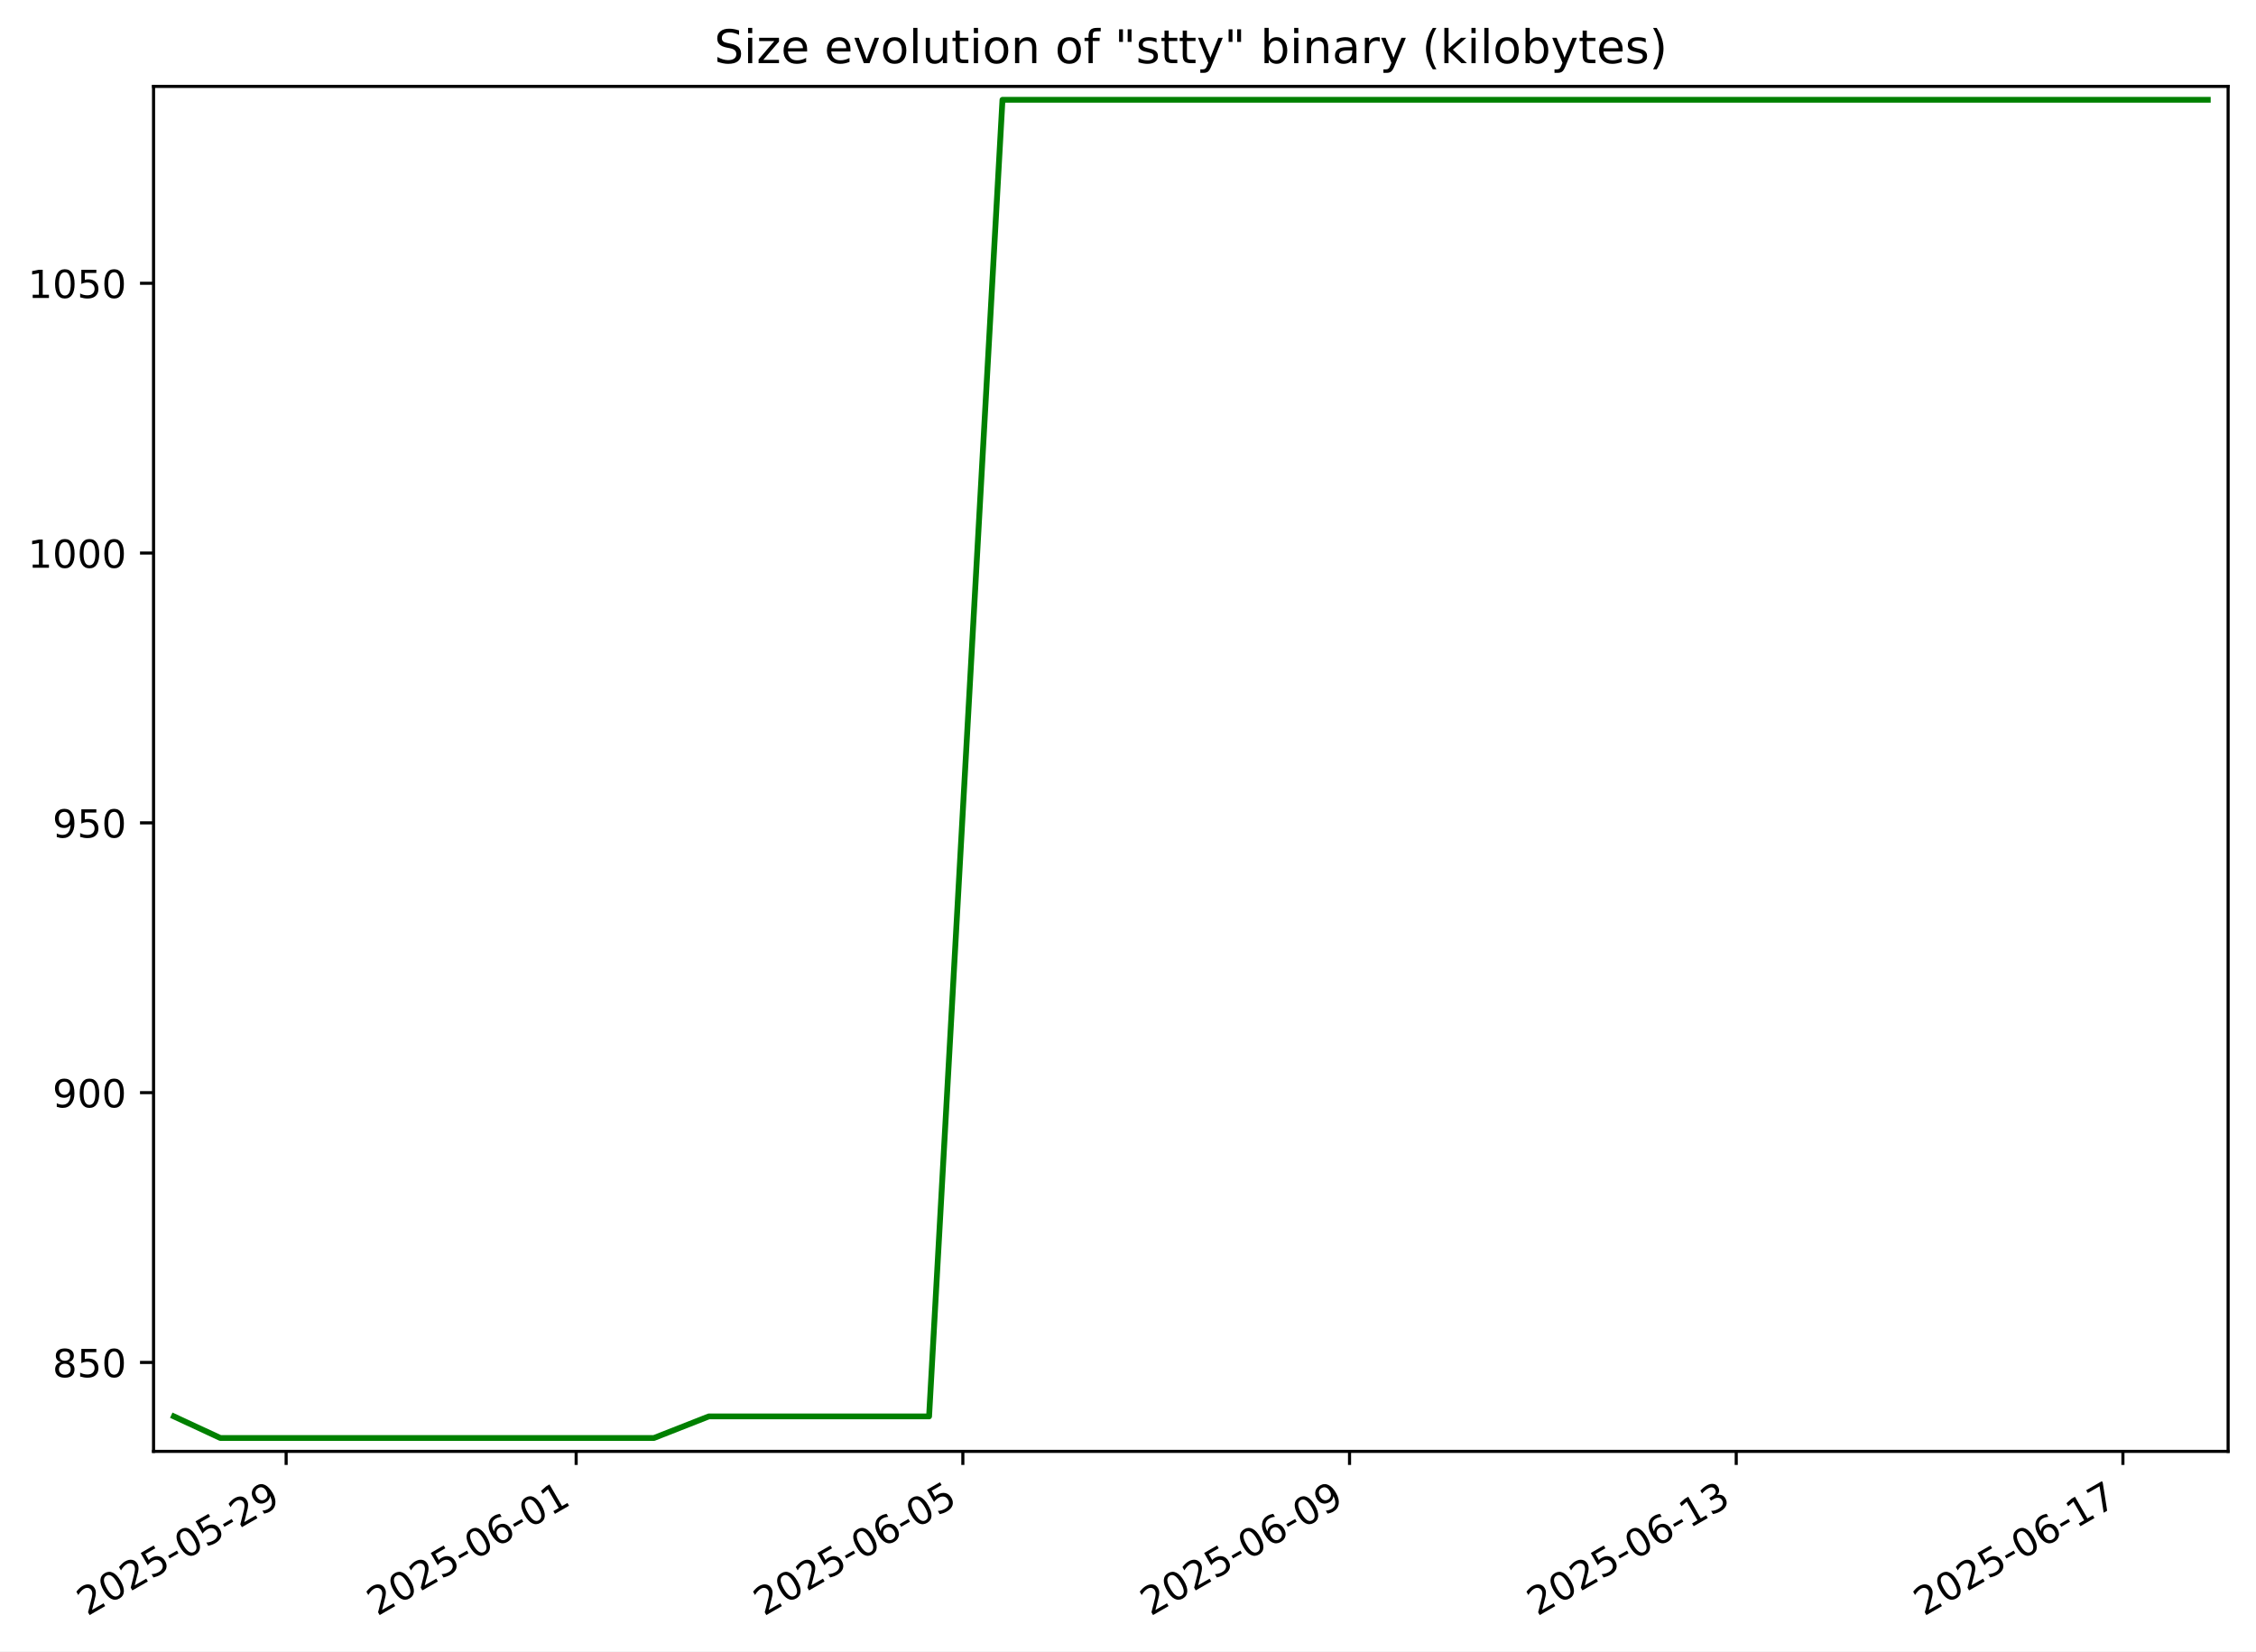
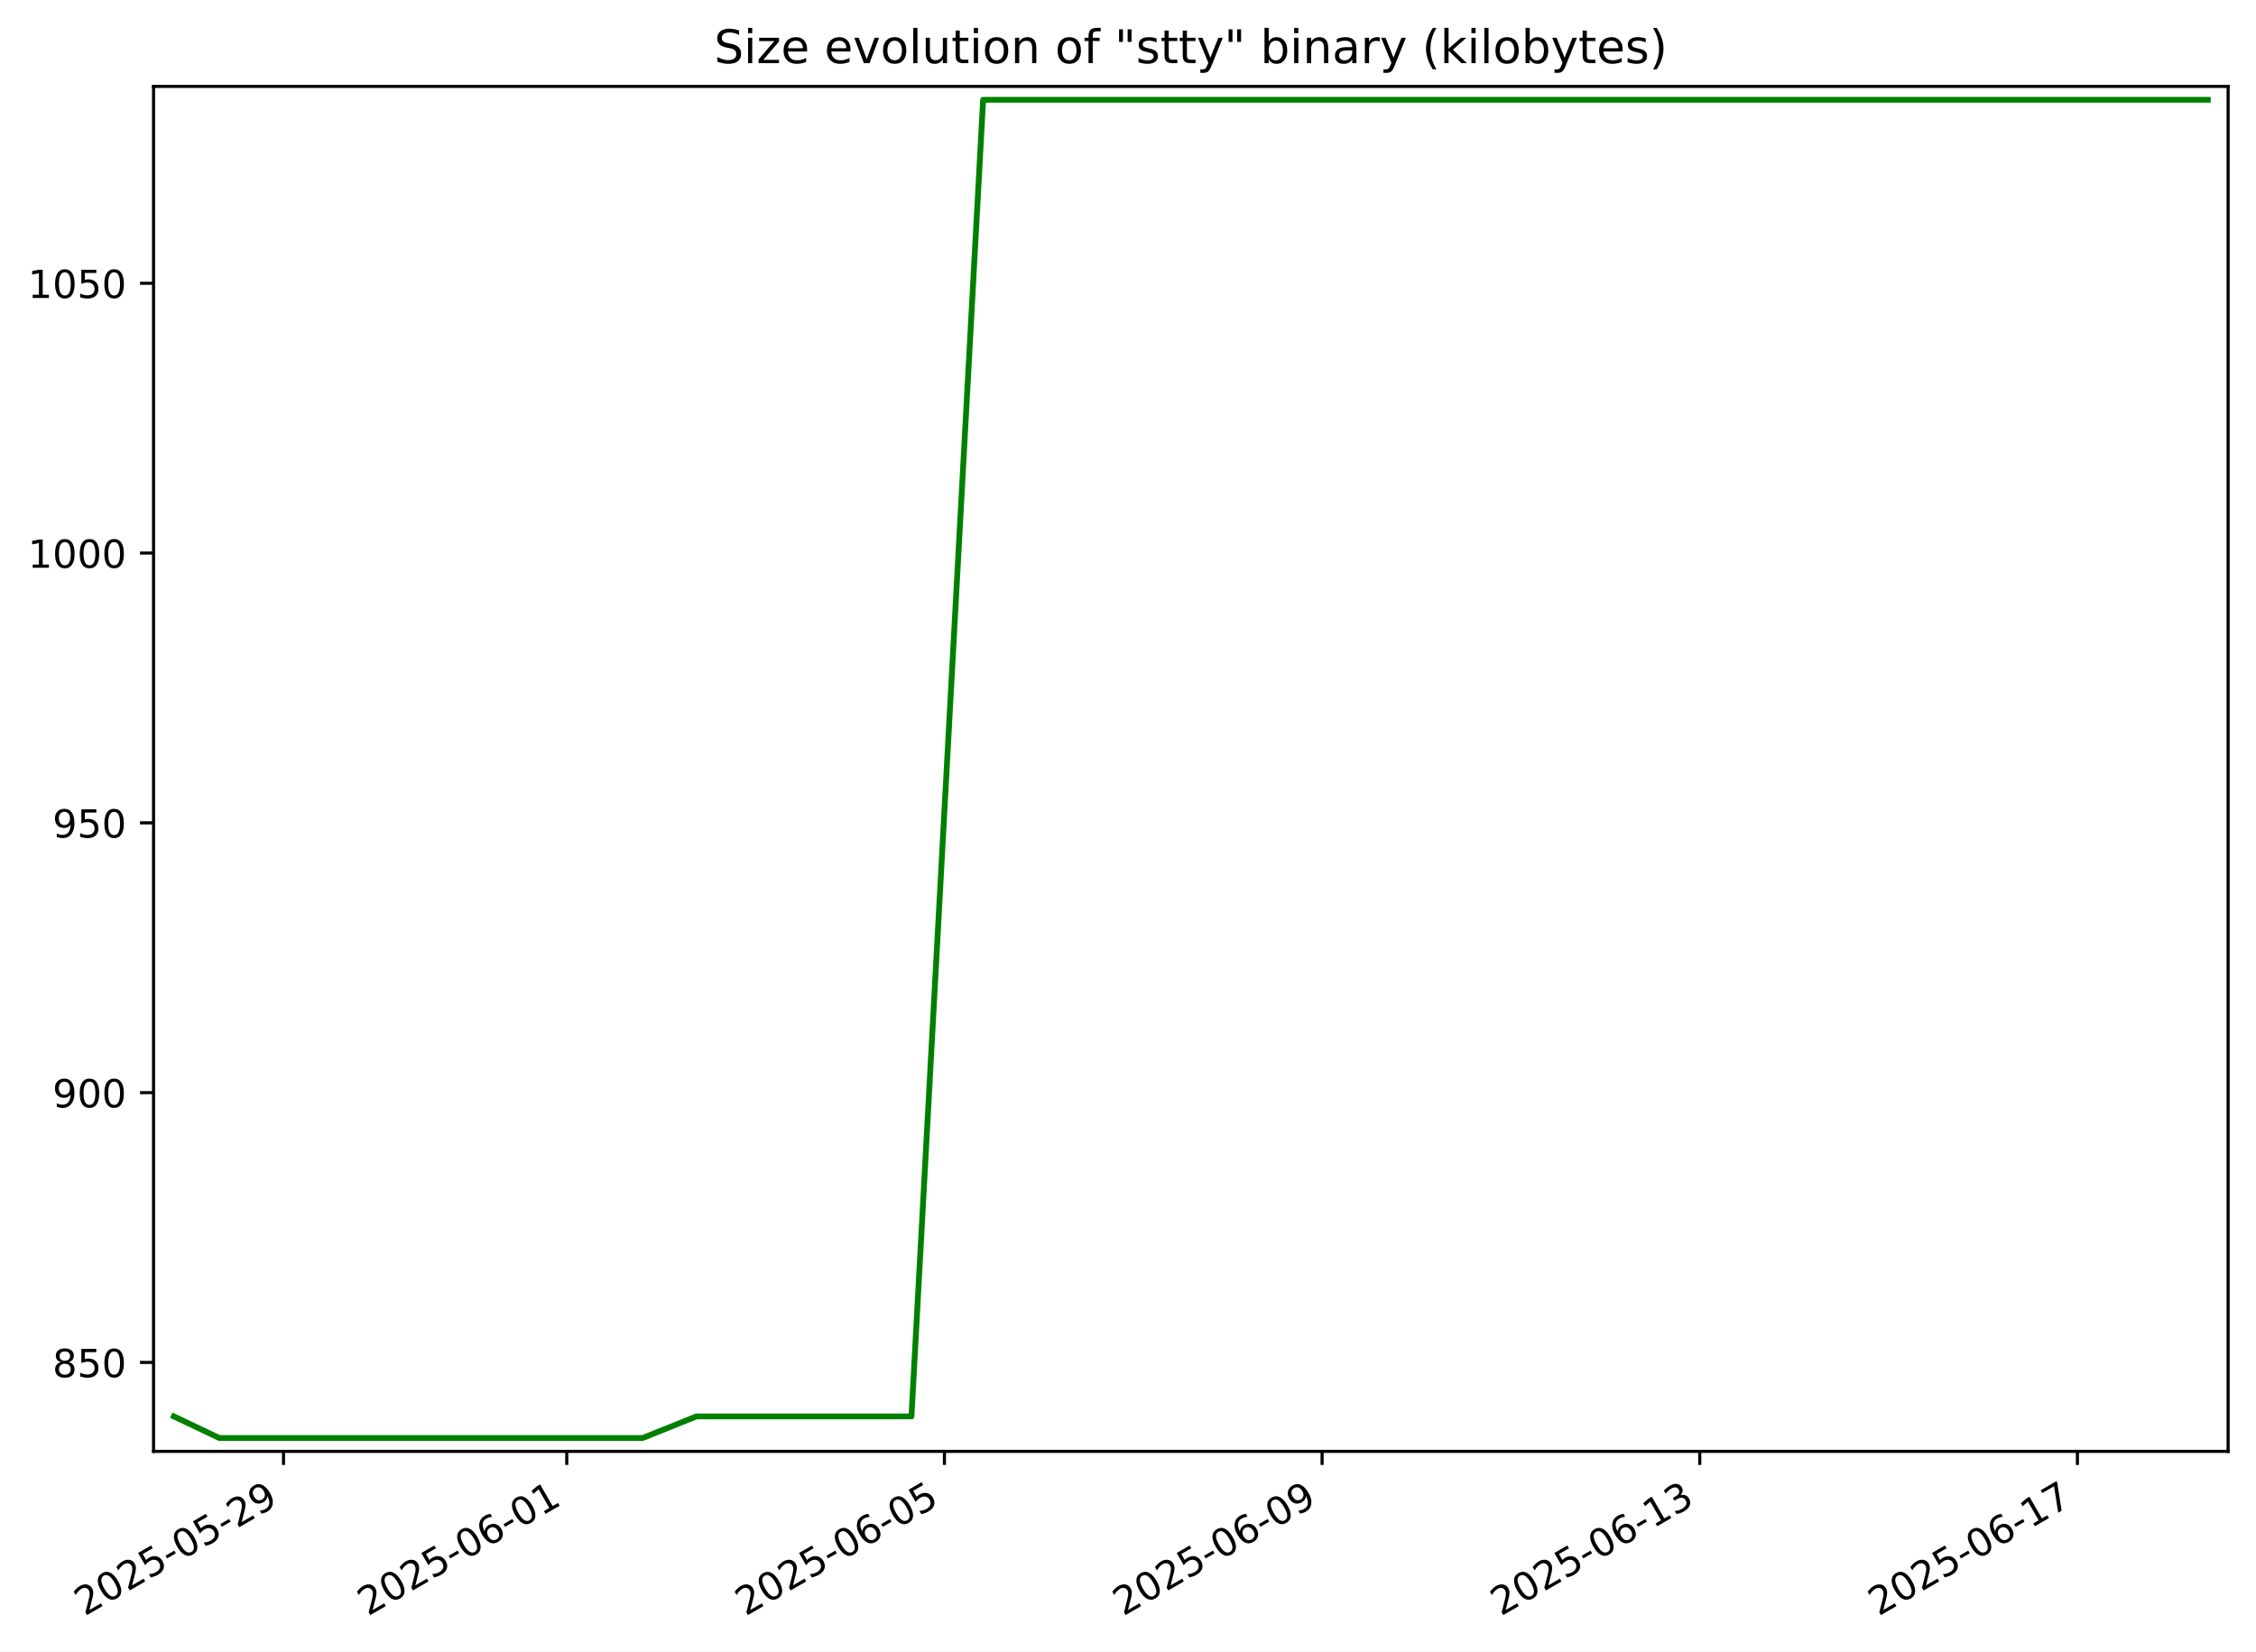
<svg xmlns="http://www.w3.org/2000/svg" xmlns:xlink="http://www.w3.org/1999/xlink" width="582.53pt" height="426.469pt" viewBox="0 0 582.53 426.469" version="1.1">
  <defs>
    <style type="text/css">*{stroke-linejoin: round; stroke-linecap: butt}</style>
  </defs>
  <g id="figure_1">
    <g id="patch_1">
      <path d="M -0 426.469  L 582.53 426.469  L 582.53 0  L -0 0  z " style="fill: #ffffff" />
    </g>
    <g id="axes_1">
      <g id="patch_2">
        <path d="M 39.65 374.83  L 575.33 374.83  L 575.33 22.318  L 39.65 22.318  z " style="fill: #ffffff" />
      </g>
      <g id="matplotlib.axis_1">
        <g id="xtick_1">
          <g id="line2d_1">
            <defs>
-               <path id="m00a03602b3" d="M 0 0  L 0 3.5  " style="stroke: #000000; stroke-width: 0.8" />
+               <path id="m6b87fa8a2f" d="M 0 0  L 0 3.5  " style="stroke: #000000; stroke-width: 0.8" />
            </defs>
            <g>
-               <use xlink:href="#m00a03602b3" x="73.885" y="374.83" style="stroke: #000000; stroke-width: 0.8" />
+               <use xlink:href="#m6b87fa8a2f" x="73.208" y="374.83" style="stroke: #000000; stroke-width: 0.8" />
            </g>
          </g>
          <g id="text_1">
-             <g transform="translate(22.51534 417.4684) rotate(-30) scale(0.1 -0.1)">
+             <g transform="translate(21.83867 417.4684) rotate(-30) scale(0.1 -0.1)">
              <defs>
                <path id="DejaVuSans-32" d="M 1228 531  L 3431 531  L 3431 0  L 469 0  L 469 531  Q 828 903 1448 1529  Q 2069 2156 2228 2338  Q 2531 2678 2651 2914  Q 2772 3150 2772 3378  Q 2772 3750 2511 3984  Q 2250 4219 1831 4219  Q 1534 4219 1204 4116  Q 875 4013 500 3803  L 500 4441  Q 881 4594 1212 4672  Q 1544 4750 1819 4750  Q 2544 4750 2975 4387  Q 3406 4025 3406 3419  Q 3406 3131 3298 2873  Q 3191 2616 2906 2266  Q 2828 2175 2409 1742  Q 1991 1309 1228 531  z " transform="scale(0.015625)" />
                <path id="DejaVuSans-30" d="M 2034 4250  Q 1547 4250 1301 3770  Q 1056 3291 1056 2328  Q 1056 1369 1301 889  Q 1547 409 2034 409  Q 2525 409 2770 889  Q 3016 1369 3016 2328  Q 3016 3291 2770 3770  Q 2525 4250 2034 4250  z M 2034 4750  Q 2819 4750 3233 4129  Q 3647 3509 3647 2328  Q 3647 1150 3233 529  Q 2819 -91 2034 -91  Q 1250 -91 836 529  Q 422 1150 422 2328  Q 422 3509 836 4129  Q 1250 4750 2034 4750  z " transform="scale(0.015625)" />
                <path id="DejaVuSans-35" d="M 691 4666  L 3169 4666  L 3169 4134  L 1269 4134  L 1269 2991  Q 1406 3038 1543 3061  Q 1681 3084 1819 3084  Q 2600 3084 3056 2656  Q 3513 2228 3513 1497  Q 3513 744 3044 326  Q 2575 -91 1722 -91  Q 1428 -91 1123 -41  Q 819 9 494 109  L 494 744  Q 775 591 1075 516  Q 1375 441 1709 441  Q 2250 441 2565 725  Q 2881 1009 2881 1497  Q 2881 1984 2565 2268  Q 2250 2553 1709 2553  Q 1456 2553 1204 2497  Q 953 2441 691 2322  L 691 4666  z " transform="scale(0.015625)" />
                <path id="DejaVuSans-2d" d="M 313 2009  L 1997 2009  L 1997 1497  L 313 1497  L 313 2009  z " transform="scale(0.015625)" />
                <path id="DejaVuSans-39" d="M 703 97  L 703 672  Q 941 559 1184 500  Q 1428 441 1663 441  Q 2288 441 2617 861  Q 2947 1281 2994 2138  Q 2813 1869 2534 1725  Q 2256 1581 1919 1581  Q 1219 1581 811 2004  Q 403 2428 403 3163  Q 403 3881 828 4315  Q 1253 4750 1959 4750  Q 2769 4750 3195 4129  Q 3622 3509 3622 2328  Q 3622 1225 3098 567  Q 2575 -91 1691 -91  Q 1453 -91 1209 -44  Q 966 3 703 97  z M 1959 2075  Q 2384 2075 2632 2365  Q 2881 2656 2881 3163  Q 2881 3666 2632 3958  Q 2384 4250 1959 4250  Q 1534 4250 1286 3958  Q 1038 3666 1038 3163  Q 1038 2656 1286 2365  Q 1534 2075 1959 2075  z " transform="scale(0.015625)" />
              </defs>
              <use xlink:href="#DejaVuSans-32" />
              <use xlink:href="#DejaVuSans-30" x="63.623" />
              <use xlink:href="#DejaVuSans-32" x="127.246" />
              <use xlink:href="#DejaVuSans-35" x="190.869" />
              <use xlink:href="#DejaVuSans-2d" x="254.492" />
              <use xlink:href="#DejaVuSans-30" x="290.576" />
              <use xlink:href="#DejaVuSans-35" x="354.199" />
              <use xlink:href="#DejaVuSans-2d" x="417.822" />
              <use xlink:href="#DejaVuSans-32" x="453.906" />
              <use xlink:href="#DejaVuSans-39" x="517.529" />
            </g>
          </g>
        </g>
        <g id="xtick_2">
          <g id="line2d_2">
            <g>
-               <use xlink:href="#m00a03602b3" x="148.771" y="374.83" style="stroke: #000000; stroke-width: 0.8" />
+               <use xlink:href="#m6b87fa8a2f" x="146.346" y="374.83" style="stroke: #000000; stroke-width: 0.8" />
            </g>
          </g>
          <g id="text_2">
-             <g transform="translate(97.40195 417.4684) rotate(-30) scale(0.1 -0.1)">
+             <g transform="translate(94.97689 417.4684) rotate(-30) scale(0.1 -0.1)">
              <defs>
                <path id="DejaVuSans-36" d="M 2113 2584  Q 1688 2584 1439 2293  Q 1191 2003 1191 1497  Q 1191 994 1439 701  Q 1688 409 2113 409  Q 2538 409 2786 701  Q 3034 994 3034 1497  Q 3034 2003 2786 2293  Q 2538 2584 2113 2584  z M 3366 4563  L 3366 3988  Q 3128 4100 2886 4159  Q 2644 4219 2406 4219  Q 1781 4219 1451 3797  Q 1122 3375 1075 2522  Q 1259 2794 1537 2939  Q 1816 3084 2150 3084  Q 2853 3084 3261 2657  Q 3669 2231 3669 1497  Q 3669 778 3244 343  Q 2819 -91 2113 -91  Q 1303 -91 875 529  Q 447 1150 447 2328  Q 447 3434 972 4092  Q 1497 4750 2381 4750  Q 2619 4750 2861 4703  Q 3103 4656 3366 4563  z " transform="scale(0.015625)" />
                <path id="DejaVuSans-31" d="M 794 531  L 1825 531  L 1825 4091  L 703 3866  L 703 4441  L 1819 4666  L 2450 4666  L 2450 531  L 3481 531  L 3481 0  L 794 0  L 794 531  z " transform="scale(0.015625)" />
              </defs>
              <use xlink:href="#DejaVuSans-32" />
              <use xlink:href="#DejaVuSans-30" x="63.623" />
              <use xlink:href="#DejaVuSans-32" x="127.246" />
              <use xlink:href="#DejaVuSans-35" x="190.869" />
              <use xlink:href="#DejaVuSans-2d" x="254.492" />
              <use xlink:href="#DejaVuSans-30" x="290.576" />
              <use xlink:href="#DejaVuSans-36" x="354.199" />
              <use xlink:href="#DejaVuSans-2d" x="417.822" />
              <use xlink:href="#DejaVuSans-30" x="453.906" />
              <use xlink:href="#DejaVuSans-31" x="517.529" />
            </g>
          </g>
        </g>
        <g id="xtick_3">
          <g id="line2d_3">
            <g>
-               <use xlink:href="#m00a03602b3" x="248.62" y="374.83" style="stroke: #000000; stroke-width: 0.8" />
+               <use xlink:href="#m6b87fa8a2f" x="243.864" y="374.83" style="stroke: #000000; stroke-width: 0.8" />
            </g>
          </g>
          <g id="text_3">
-             <g transform="translate(197.2508 417.4684) rotate(-30) scale(0.1 -0.1)">
+             <g transform="translate(192.4945 417.4684) rotate(-30) scale(0.1 -0.1)">
              <use xlink:href="#DejaVuSans-32" />
              <use xlink:href="#DejaVuSans-30" x="63.623" />
              <use xlink:href="#DejaVuSans-32" x="127.246" />
              <use xlink:href="#DejaVuSans-35" x="190.869" />
              <use xlink:href="#DejaVuSans-2d" x="254.492" />
              <use xlink:href="#DejaVuSans-30" x="290.576" />
              <use xlink:href="#DejaVuSans-36" x="354.199" />
              <use xlink:href="#DejaVuSans-2d" x="417.822" />
              <use xlink:href="#DejaVuSans-30" x="453.906" />
              <use xlink:href="#DejaVuSans-35" x="517.529" />
            </g>
          </g>
        </g>
        <g id="xtick_4">
          <g id="line2d_4">
            <g>
-               <use xlink:href="#m00a03602b3" x="348.469" y="374.83" style="stroke: #000000; stroke-width: 0.8" />
+               <use xlink:href="#m6b87fa8a2f" x="341.382" y="374.83" style="stroke: #000000; stroke-width: 0.8" />
            </g>
          </g>
          <g id="text_4">
-             <g transform="translate(297.0996 417.4684) rotate(-30) scale(0.1 -0.1)">
+             <g transform="translate(290.0122 417.4684) rotate(-30) scale(0.1 -0.1)">
              <use xlink:href="#DejaVuSans-32" />
              <use xlink:href="#DejaVuSans-30" x="63.623" />
              <use xlink:href="#DejaVuSans-32" x="127.246" />
              <use xlink:href="#DejaVuSans-35" x="190.869" />
              <use xlink:href="#DejaVuSans-2d" x="254.492" />
              <use xlink:href="#DejaVuSans-30" x="290.576" />
              <use xlink:href="#DejaVuSans-36" x="354.199" />
              <use xlink:href="#DejaVuSans-2d" x="417.822" />
              <use xlink:href="#DejaVuSans-30" x="453.906" />
              <use xlink:href="#DejaVuSans-39" x="517.529" />
            </g>
          </g>
        </g>
        <g id="xtick_5">
          <g id="line2d_5">
            <g>
-               <use xlink:href="#m00a03602b3" x="448.318" y="374.83" style="stroke: #000000; stroke-width: 0.8" />
+               <use xlink:href="#m6b87fa8a2f" x="438.899" y="374.83" style="stroke: #000000; stroke-width: 0.8" />
            </g>
          </g>
          <g id="text_5">
-             <g transform="translate(396.9484 417.4684) rotate(-30) scale(0.1 -0.1)">
+             <g transform="translate(387.5298 417.4684) rotate(-30) scale(0.1 -0.1)">
              <defs>
                <path id="DejaVuSans-33" d="M 2597 2516  Q 3050 2419 3304 2112  Q 3559 1806 3559 1356  Q 3559 666 3084 287  Q 2609 -91 1734 -91  Q 1441 -91 1130 -33  Q 819 25 488 141  L 488 750  Q 750 597 1062 519  Q 1375 441 1716 441  Q 2309 441 2620 675  Q 2931 909 2931 1356  Q 2931 1769 2642 2001  Q 2353 2234 1838 2234  L 1294 2234  L 1294 2753  L 1863 2753  Q 2328 2753 2575 2939  Q 2822 3125 2822 3475  Q 2822 3834 2567 4026  Q 2313 4219 1838 4219  Q 1578 4219 1281 4162  Q 984 4106 628 3988  L 628 4550  Q 988 4650 1302 4700  Q 1616 4750 1894 4750  Q 2613 4750 3031 4423  Q 3450 4097 3450 3541  Q 3450 3153 3228 2886  Q 3006 2619 2597 2516  z " transform="scale(0.015625)" />
              </defs>
              <use xlink:href="#DejaVuSans-32" />
              <use xlink:href="#DejaVuSans-30" x="63.623" />
              <use xlink:href="#DejaVuSans-32" x="127.246" />
              <use xlink:href="#DejaVuSans-35" x="190.869" />
              <use xlink:href="#DejaVuSans-2d" x="254.492" />
              <use xlink:href="#DejaVuSans-30" x="290.576" />
              <use xlink:href="#DejaVuSans-36" x="354.199" />
              <use xlink:href="#DejaVuSans-2d" x="417.822" />
              <use xlink:href="#DejaVuSans-31" x="453.906" />
              <use xlink:href="#DejaVuSans-33" x="517.529" />
            </g>
          </g>
        </g>
        <g id="xtick_6">
          <g id="line2d_6">
            <g>
-               <use xlink:href="#m00a03602b3" x="548.167" y="374.83" style="stroke: #000000; stroke-width: 0.8" />
+               <use xlink:href="#m6b87fa8a2f" x="536.417" y="374.83" style="stroke: #000000; stroke-width: 0.8" />
            </g>
          </g>
          <g id="text_6">
-             <g transform="translate(496.7972 417.4684) rotate(-30) scale(0.1 -0.1)">
+             <g transform="translate(485.0474 417.4684) rotate(-30) scale(0.1 -0.1)">
              <defs>
                <path id="DejaVuSans-37" d="M 525 4666  L 3525 4666  L 3525 4397  L 1831 0  L 1172 0  L 2766 4134  L 525 4134  L 525 4666  z " transform="scale(0.015625)" />
              </defs>
              <use xlink:href="#DejaVuSans-32" />
              <use xlink:href="#DejaVuSans-30" x="63.623" />
              <use xlink:href="#DejaVuSans-32" x="127.246" />
              <use xlink:href="#DejaVuSans-35" x="190.869" />
              <use xlink:href="#DejaVuSans-2d" x="254.492" />
              <use xlink:href="#DejaVuSans-30" x="290.576" />
              <use xlink:href="#DejaVuSans-36" x="354.199" />
              <use xlink:href="#DejaVuSans-2d" x="417.822" />
              <use xlink:href="#DejaVuSans-31" x="453.906" />
              <use xlink:href="#DejaVuSans-37" x="517.529" />
            </g>
          </g>
        </g>
      </g>
      <g id="matplotlib.axis_2">
        <g id="ytick_1">
          <g id="line2d_7">
            <defs>
-               <path id="mc676acdca8" d="M 0 0  L -3.5 0  " style="stroke: #000000; stroke-width: 0.8" />
+               <path id="m2890ddbbb8" d="M 0 0  L -3.5 0  " style="stroke: #000000; stroke-width: 0.8" />
            </defs>
            <g>
-               <use xlink:href="#mc676acdca8" x="39.65" y="351.864" style="stroke: #000000; stroke-width: 0.8" />
+               <use xlink:href="#m2890ddbbb8" x="39.65" y="351.864" style="stroke: #000000; stroke-width: 0.8" />
            </g>
          </g>
          <g id="text_7">
            <g transform="translate(13.5625 355.6637) scale(0.1 -0.1)">
              <defs>
                <path id="DejaVuSans-38" d="M 2034 2216  Q 1584 2216 1326 1975  Q 1069 1734 1069 1313  Q 1069 891 1326 650  Q 1584 409 2034 409  Q 2484 409 2743 651  Q 3003 894 3003 1313  Q 3003 1734 2745 1975  Q 2488 2216 2034 2216  z M 1403 2484  Q 997 2584 770 2862  Q 544 3141 544 3541  Q 544 4100 942 4425  Q 1341 4750 2034 4750  Q 2731 4750 3128 4425  Q 3525 4100 3525 3541  Q 3525 3141 3298 2862  Q 3072 2584 2669 2484  Q 3125 2378 3379 2068  Q 3634 1759 3634 1313  Q 3634 634 3220 271  Q 2806 -91 2034 -91  Q 1263 -91 848 271  Q 434 634 434 1313  Q 434 1759 690 2068  Q 947 2378 1403 2484  z M 1172 3481  Q 1172 3119 1398 2916  Q 1625 2713 2034 2713  Q 2441 2713 2670 2916  Q 2900 3119 2900 3481  Q 2900 3844 2670 4047  Q 2441 4250 2034 4250  Q 1625 4250 1398 4047  Q 1172 3844 1172 3481  z " transform="scale(0.015625)" />
              </defs>
              <use xlink:href="#DejaVuSans-38" />
              <use xlink:href="#DejaVuSans-35" x="63.623" />
              <use xlink:href="#DejaVuSans-30" x="127.246" />
            </g>
          </g>
        </g>
        <g id="ytick_2">
          <g id="line2d_8">
            <g>
-               <use xlink:href="#mc676acdca8" x="39.65" y="282.187" style="stroke: #000000; stroke-width: 0.8" />
+               <use xlink:href="#m2890ddbbb8" x="39.65" y="282.187" style="stroke: #000000; stroke-width: 0.8" />
            </g>
          </g>
          <g id="text_8">
            <g transform="translate(13.5625 285.9862) scale(0.1 -0.1)">
              <use xlink:href="#DejaVuSans-39" />
              <use xlink:href="#DejaVuSans-30" x="63.623" />
              <use xlink:href="#DejaVuSans-30" x="127.246" />
            </g>
          </g>
        </g>
        <g id="ytick_3">
          <g id="line2d_9">
            <g>
-               <use xlink:href="#mc676acdca8" x="39.65" y="212.51" style="stroke: #000000; stroke-width: 0.8" />
+               <use xlink:href="#m2890ddbbb8" x="39.65" y="212.51" style="stroke: #000000; stroke-width: 0.8" />
            </g>
          </g>
          <g id="text_9">
            <g transform="translate(13.5625 216.3088) scale(0.1 -0.1)">
              <use xlink:href="#DejaVuSans-39" />
              <use xlink:href="#DejaVuSans-35" x="63.623" />
              <use xlink:href="#DejaVuSans-30" x="127.246" />
            </g>
          </g>
        </g>
        <g id="ytick_4">
          <g id="line2d_10">
            <g>
-               <use xlink:href="#mc676acdca8" x="39.65" y="142.832" style="stroke: #000000; stroke-width: 0.8" />
+               <use xlink:href="#m2890ddbbb8" x="39.65" y="142.832" style="stroke: #000000; stroke-width: 0.8" />
            </g>
          </g>
          <g id="text_10">
            <g transform="translate(7.2 146.6314) scale(0.1 -0.1)">
              <use xlink:href="#DejaVuSans-31" />
              <use xlink:href="#DejaVuSans-30" x="63.623" />
              <use xlink:href="#DejaVuSans-30" x="127.246" />
              <use xlink:href="#DejaVuSans-30" x="190.869" />
            </g>
          </g>
        </g>
        <g id="ytick_5">
          <g id="line2d_11">
            <g>
-               <use xlink:href="#mc676acdca8" x="39.65" y="73.155" style="stroke: #000000; stroke-width: 0.8" />
+               <use xlink:href="#m2890ddbbb8" x="39.65" y="73.155" style="stroke: #000000; stroke-width: 0.8" />
            </g>
          </g>
          <g id="text_11">
            <g transform="translate(7.2 76.95399) scale(0.1 -0.1)">
              <use xlink:href="#DejaVuSans-31" />
              <use xlink:href="#DejaVuSans-30" x="63.623" />
              <use xlink:href="#DejaVuSans-35" x="127.246" />
              <use xlink:href="#DejaVuSans-30" x="190.869" />
            </g>
          </g>
        </g>
      </g>
      <g id="line2d_12">
-         <path d="M 44.902 365.8  L 56.893 371.374  L 71.396 371.374  L 87.688 371.374  L 118.347 371.374  L 143.304 371.374  L 157.371 371.374  L 168.852 371.374  L 183.035 365.8  L 186.916 365.8  L 208.061 365.8  L 220.174 365.8  L 229.588 365.8  L 239.902 365.8  L 258.852 25.774  L 266.26 25.774  L 283.803 25.774  L 284.059 25.774  L 317.383 25.774  L 337.524 25.774  L 339.078 25.774  L 362.3 25.774  L 369.653 25.774  L 380.859 25.774  L 411.849 25.774  L 416.39 25.774  L 432.618 25.774  L 445.201 25.774  L 460.03 25.774  L 468.824 25.774  L 487.803 25.774  L 496.379 25.774  L 512.676 25.774  L 513.822 25.774  L 531.781 25.774  L 543.897 25.774  L 555.766 25.774  L 570.078 25.774  " clip-path="url(#p541d8a287c)" style="fill: none; stroke: #008000; stroke-width: 1.5; stroke-linecap: square" />
+         <path d="M 44.902 365.8  L 56.613 371.374  L 70.777 371.374  L 86.689 371.374  L 116.632 371.374  L 141.007 371.374  L 154.745 371.374  L 165.958 371.374  L 179.81 365.8  L 183.601 365.8  L 204.252 365.8  L 216.082 365.8  L 225.276 365.8  L 235.349 365.8  L 253.857 25.774  L 261.092 25.774  L 278.226 25.774  L 278.475 25.774  L 311.022 25.774  L 330.692 25.774  L 332.21 25.774  L 354.889 25.774  L 362.071 25.774  L 373.016 25.774  L 403.282 25.774  L 407.716 25.774  L 423.566 25.774  L 435.855 25.774  L 450.338 25.774  L 458.926 25.774  L 477.462 25.774  L 485.838 25.774  L 501.755 25.774  L 502.874 25.774  L 520.414 25.774  L 532.247 25.774  L 543.838 25.774  L 557.817 25.774  L 570.078 25.774  " clip-path="url(#pbd9c1c06b2)" style="fill: none; stroke: #008000; stroke-width: 1.5; stroke-linecap: square" />
      </g>
      <g id="patch_3">
        <path d="M 39.65 374.83  L 39.65 22.318  " style="fill: none; stroke: #000000; stroke-width: 0.8; stroke-linejoin: miter; stroke-linecap: square" />
      </g>
      <g id="patch_4">
        <path d="M 575.33 374.83  L 575.33 22.318  " style="fill: none; stroke: #000000; stroke-width: 0.8; stroke-linejoin: miter; stroke-linecap: square" />
      </g>
      <g id="patch_5">
        <path d="M 39.65 374.83  L 575.33 374.83  " style="fill: none; stroke: #000000; stroke-width: 0.8; stroke-linejoin: miter; stroke-linecap: square" />
      </g>
      <g id="patch_6">
        <path d="M 39.65 22.318  L 575.33 22.318  " style="fill: none; stroke: #000000; stroke-width: 0.8; stroke-linejoin: miter; stroke-linecap: square" />
      </g>
      <g id="text_12">
        <g transform="translate(184.4131 16.31812) scale(0.12 -0.12)">
          <defs>
            <path id="DejaVuSans-53" d="M 3425 4513  L 3425 3897  Q 3066 4069 2747 4153  Q 2428 4238 2131 4238  Q 1616 4238 1336 4038  Q 1056 3838 1056 3469  Q 1056 3159 1242 3001  Q 1428 2844 1947 2747  L 2328 2669  Q 3034 2534 3370 2195  Q 3706 1856 3706 1288  Q 3706 609 3251 259  Q 2797 -91 1919 -91  Q 1588 -91 1214 -16  Q 841 59 441 206  L 441 856  Q 825 641 1194 531  Q 1563 422 1919 422  Q 2459 422 2753 634  Q 3047 847 3047 1241  Q 3047 1584 2836 1778  Q 2625 1972 2144 2069  L 1759 2144  Q 1053 2284 737 2584  Q 422 2884 422 3419  Q 422 4038 858 4394  Q 1294 4750 2059 4750  Q 2388 4750 2728 4690  Q 3069 4631 3425 4513  z " transform="scale(0.015625)" />
            <path id="DejaVuSans-69" d="M 603 3500  L 1178 3500  L 1178 0  L 603 0  L 603 3500  z M 603 4863  L 1178 4863  L 1178 4134  L 603 4134  L 603 4863  z " transform="scale(0.015625)" />
            <path id="DejaVuSans-7a" d="M 353 3500  L 3084 3500  L 3084 2975  L 922 459  L 3084 459  L 3084 0  L 275 0  L 275 525  L 2438 3041  L 353 3041  L 353 3500  z " transform="scale(0.015625)" />
            <path id="DejaVuSans-65" d="M 3597 1894  L 3597 1613  L 953 1613  Q 991 1019 1311 708  Q 1631 397 2203 397  Q 2534 397 2845 478  Q 3156 559 3463 722  L 3463 178  Q 3153 47 2828 -22  Q 2503 -91 2169 -91  Q 1331 -91 842 396  Q 353 884 353 1716  Q 353 2575 817 3079  Q 1281 3584 2069 3584  Q 2775 3584 3186 3129  Q 3597 2675 3597 1894  z M 3022 2063  Q 3016 2534 2758 2815  Q 2500 3097 2075 3097  Q 1594 3097 1305 2825  Q 1016 2553 972 2059  L 3022 2063  z " transform="scale(0.015625)" />
            <path id="DejaVuSans-20" transform="scale(0.015625)" />
            <path id="DejaVuSans-76" d="M 191 3500  L 800 3500  L 1894 563  L 2988 3500  L 3597 3500  L 2284 0  L 1503 0  L 191 3500  z " transform="scale(0.015625)" />
            <path id="DejaVuSans-6f" d="M 1959 3097  Q 1497 3097 1228 2736  Q 959 2375 959 1747  Q 959 1119 1226 758  Q 1494 397 1959 397  Q 2419 397 2687 759  Q 2956 1122 2956 1747  Q 2956 2369 2687 2733  Q 2419 3097 1959 3097  z M 1959 3584  Q 2709 3584 3137 3096  Q 3566 2609 3566 1747  Q 3566 888 3137 398  Q 2709 -91 1959 -91  Q 1206 -91 779 398  Q 353 888 353 1747  Q 353 2609 779 3096  Q 1206 3584 1959 3584  z " transform="scale(0.015625)" />
            <path id="DejaVuSans-6c" d="M 603 4863  L 1178 4863  L 1178 0  L 603 0  L 603 4863  z " transform="scale(0.015625)" />
            <path id="DejaVuSans-75" d="M 544 1381  L 544 3500  L 1119 3500  L 1119 1403  Q 1119 906 1312 657  Q 1506 409 1894 409  Q 2359 409 2629 706  Q 2900 1003 2900 1516  L 2900 3500  L 3475 3500  L 3475 0  L 2900 0  L 2900 538  Q 2691 219 2414 64  Q 2138 -91 1772 -91  Q 1169 -91 856 284  Q 544 659 544 1381  z M 1991 3584  L 1991 3584  z " transform="scale(0.015625)" />
            <path id="DejaVuSans-74" d="M 1172 4494  L 1172 3500  L 2356 3500  L 2356 3053  L 1172 3053  L 1172 1153  Q 1172 725 1289 603  Q 1406 481 1766 481  L 2356 481  L 2356 0  L 1766 0  Q 1100 0 847 248  Q 594 497 594 1153  L 594 3053  L 172 3053  L 172 3500  L 594 3500  L 594 4494  L 1172 4494  z " transform="scale(0.015625)" />
            <path id="DejaVuSans-6e" d="M 3513 2113  L 3513 0  L 2938 0  L 2938 2094  Q 2938 2591 2744 2837  Q 2550 3084 2163 3084  Q 1697 3084 1428 2787  Q 1159 2491 1159 1978  L 1159 0  L 581 0  L 581 3500  L 1159 3500  L 1159 2956  Q 1366 3272 1645 3428  Q 1925 3584 2291 3584  Q 2894 3584 3203 3211  Q 3513 2838 3513 2113  z " transform="scale(0.015625)" />
            <path id="DejaVuSans-66" d="M 2375 4863  L 2375 4384  L 1825 4384  Q 1516 4384 1395 4259  Q 1275 4134 1275 3809  L 1275 3500  L 2222 3500  L 2222 3053  L 1275 3053  L 1275 0  L 697 0  L 697 3053  L 147 3053  L 147 3500  L 697 3500  L 697 3744  Q 697 4328 969 4595  Q 1241 4863 1831 4863  L 2375 4863  z " transform="scale(0.015625)" />
            <path id="DejaVuSans-22" d="M 1147 4666  L 1147 2931  L 616 2931  L 616 4666  L 1147 4666  z M 2328 4666  L 2328 2931  L 1797 2931  L 1797 4666  L 2328 4666  z " transform="scale(0.015625)" />
            <path id="DejaVuSans-73" d="M 2834 3397  L 2834 2853  Q 2591 2978 2328 3040  Q 2066 3103 1784 3103  Q 1356 3103 1142 2972  Q 928 2841 928 2578  Q 928 2378 1081 2264  Q 1234 2150 1697 2047  L 1894 2003  Q 2506 1872 2764 1633  Q 3022 1394 3022 966  Q 3022 478 2636 193  Q 2250 -91 1575 -91  Q 1294 -91 989 -36  Q 684 19 347 128  L 347 722  Q 666 556 975 473  Q 1284 391 1588 391  Q 1994 391 2212 530  Q 2431 669 2431 922  Q 2431 1156 2273 1281  Q 2116 1406 1581 1522  L 1381 1569  Q 847 1681 609 1914  Q 372 2147 372 2553  Q 372 3047 722 3315  Q 1072 3584 1716 3584  Q 2034 3584 2315 3537  Q 2597 3491 2834 3397  z " transform="scale(0.015625)" />
            <path id="DejaVuSans-79" d="M 2059 -325  Q 1816 -950 1584 -1140  Q 1353 -1331 966 -1331  L 506 -1331  L 506 -850  L 844 -850  Q 1081 -850 1212 -737  Q 1344 -625 1503 -206  L 1606 56  L 191 3500  L 800 3500  L 1894 763  L 2988 3500  L 3597 3500  L 2059 -325  z " transform="scale(0.015625)" />
            <path id="DejaVuSans-62" d="M 3116 1747  Q 3116 2381 2855 2742  Q 2594 3103 2138 3103  Q 1681 3103 1420 2742  Q 1159 2381 1159 1747  Q 1159 1113 1420 752  Q 1681 391 2138 391  Q 2594 391 2855 752  Q 3116 1113 3116 1747  z M 1159 2969  Q 1341 3281 1617 3432  Q 1894 3584 2278 3584  Q 2916 3584 3314 3078  Q 3713 2572 3713 1747  Q 3713 922 3314 415  Q 2916 -91 2278 -91  Q 1894 -91 1617 61  Q 1341 213 1159 525  L 1159 0  L 581 0  L 581 4863  L 1159 4863  L 1159 2969  z " transform="scale(0.015625)" />
            <path id="DejaVuSans-61" d="M 2194 1759  Q 1497 1759 1228 1600  Q 959 1441 959 1056  Q 959 750 1161 570  Q 1363 391 1709 391  Q 2188 391 2477 730  Q 2766 1069 2766 1631  L 2766 1759  L 2194 1759  z M 3341 1997  L 3341 0  L 2766 0  L 2766 531  Q 2569 213 2275 61  Q 1981 -91 1556 -91  Q 1019 -91 701 211  Q 384 513 384 1019  Q 384 1609 779 1909  Q 1175 2209 1959 2209  L 2766 2209  L 2766 2266  Q 2766 2663 2505 2880  Q 2244 3097 1772 3097  Q 1472 3097 1187 3025  Q 903 2953 641 2809  L 641 3341  Q 956 3463 1253 3523  Q 1550 3584 1831 3584  Q 2591 3584 2966 3190  Q 3341 2797 3341 1997  z " transform="scale(0.015625)" />
            <path id="DejaVuSans-72" d="M 2631 2963  Q 2534 3019 2420 3045  Q 2306 3072 2169 3072  Q 1681 3072 1420 2755  Q 1159 2438 1159 1844  L 1159 0  L 581 0  L 581 3500  L 1159 3500  L 1159 2956  Q 1341 3275 1631 3429  Q 1922 3584 2338 3584  Q 2397 3584 2469 3576  Q 2541 3569 2628 3553  L 2631 2963  z " transform="scale(0.015625)" />
            <path id="DejaVuSans-28" d="M 1984 4856  Q 1566 4138 1362 3434  Q 1159 2731 1159 2009  Q 1159 1288 1364 580  Q 1569 -128 1984 -844  L 1484 -844  Q 1016 -109 783 600  Q 550 1309 550 2009  Q 550 2706 781 3412  Q 1013 4119 1484 4856  L 1984 4856  z " transform="scale(0.015625)" />
            <path id="DejaVuSans-6b" d="M 581 4863  L 1159 4863  L 1159 1991  L 2875 3500  L 3609 3500  L 1753 1863  L 3688 0  L 2938 0  L 1159 1709  L 1159 0  L 581 0  L 581 4863  z " transform="scale(0.015625)" />
            <path id="DejaVuSans-29" d="M 513 4856  L 1013 4856  Q 1481 4119 1714 3412  Q 1947 2706 1947 2009  Q 1947 1309 1714 600  Q 1481 -109 1013 -844  L 513 -844  Q 928 -128 1133 580  Q 1338 1288 1338 2009  Q 1338 2731 1133 3434  Q 928 4138 513 4856  z " transform="scale(0.015625)" />
          </defs>
          <use xlink:href="#DejaVuSans-53" />
          <use xlink:href="#DejaVuSans-69" x="63.477" />
          <use xlink:href="#DejaVuSans-7a" x="91.26" />
          <use xlink:href="#DejaVuSans-65" x="143.75" />
          <use xlink:href="#DejaVuSans-20" x="205.273" />
          <use xlink:href="#DejaVuSans-65" x="237.061" />
          <use xlink:href="#DejaVuSans-76" x="298.584" />
          <use xlink:href="#DejaVuSans-6f" x="357.764" />
          <use xlink:href="#DejaVuSans-6c" x="418.945" />
          <use xlink:href="#DejaVuSans-75" x="446.729" />
          <use xlink:href="#DejaVuSans-74" x="510.107" />
          <use xlink:href="#DejaVuSans-69" x="549.316" />
          <use xlink:href="#DejaVuSans-6f" x="577.1" />
          <use xlink:href="#DejaVuSans-6e" x="638.281" />
          <use xlink:href="#DejaVuSans-20" x="701.66" />
          <use xlink:href="#DejaVuSans-6f" x="733.447" />
          <use xlink:href="#DejaVuSans-66" x="794.629" />
          <use xlink:href="#DejaVuSans-20" x="829.834" />
          <use xlink:href="#DejaVuSans-22" x="861.621" />
          <use xlink:href="#DejaVuSans-73" x="907.617" />
          <use xlink:href="#DejaVuSans-74" x="959.717" />
          <use xlink:href="#DejaVuSans-74" x="998.926" />
          <use xlink:href="#DejaVuSans-79" x="1038.135" />
          <use xlink:href="#DejaVuSans-22" x="1097.314" />
          <use xlink:href="#DejaVuSans-20" x="1143.311" />
          <use xlink:href="#DejaVuSans-62" x="1175.098" />
          <use xlink:href="#DejaVuSans-69" x="1238.574" />
          <use xlink:href="#DejaVuSans-6e" x="1266.357" />
          <use xlink:href="#DejaVuSans-61" x="1329.736" />
          <use xlink:href="#DejaVuSans-72" x="1391.016" />
          <use xlink:href="#DejaVuSans-79" x="1432.129" />
          <use xlink:href="#DejaVuSans-20" x="1491.309" />
          <use xlink:href="#DejaVuSans-28" x="1523.096" />
          <use xlink:href="#DejaVuSans-6b" x="1562.109" />
          <use xlink:href="#DejaVuSans-69" x="1620.02" />
          <use xlink:href="#DejaVuSans-6c" x="1647.803" />
          <use xlink:href="#DejaVuSans-6f" x="1675.586" />
          <use xlink:href="#DejaVuSans-62" x="1736.768" />
          <use xlink:href="#DejaVuSans-79" x="1800.244" />
          <use xlink:href="#DejaVuSans-74" x="1859.424" />
          <use xlink:href="#DejaVuSans-65" x="1898.633" />
          <use xlink:href="#DejaVuSans-73" x="1960.156" />
          <use xlink:href="#DejaVuSans-29" x="2012.256" />
        </g>
      </g>
    </g>
  </g>
  <defs>
-     <clipPath id="p541d8a287c">
+     <clipPath id="pbd9c1c06b2">
      <rect x="39.65" y="22.318" width="535.68" height="352.512" />
    </clipPath>
  </defs>
</svg>
